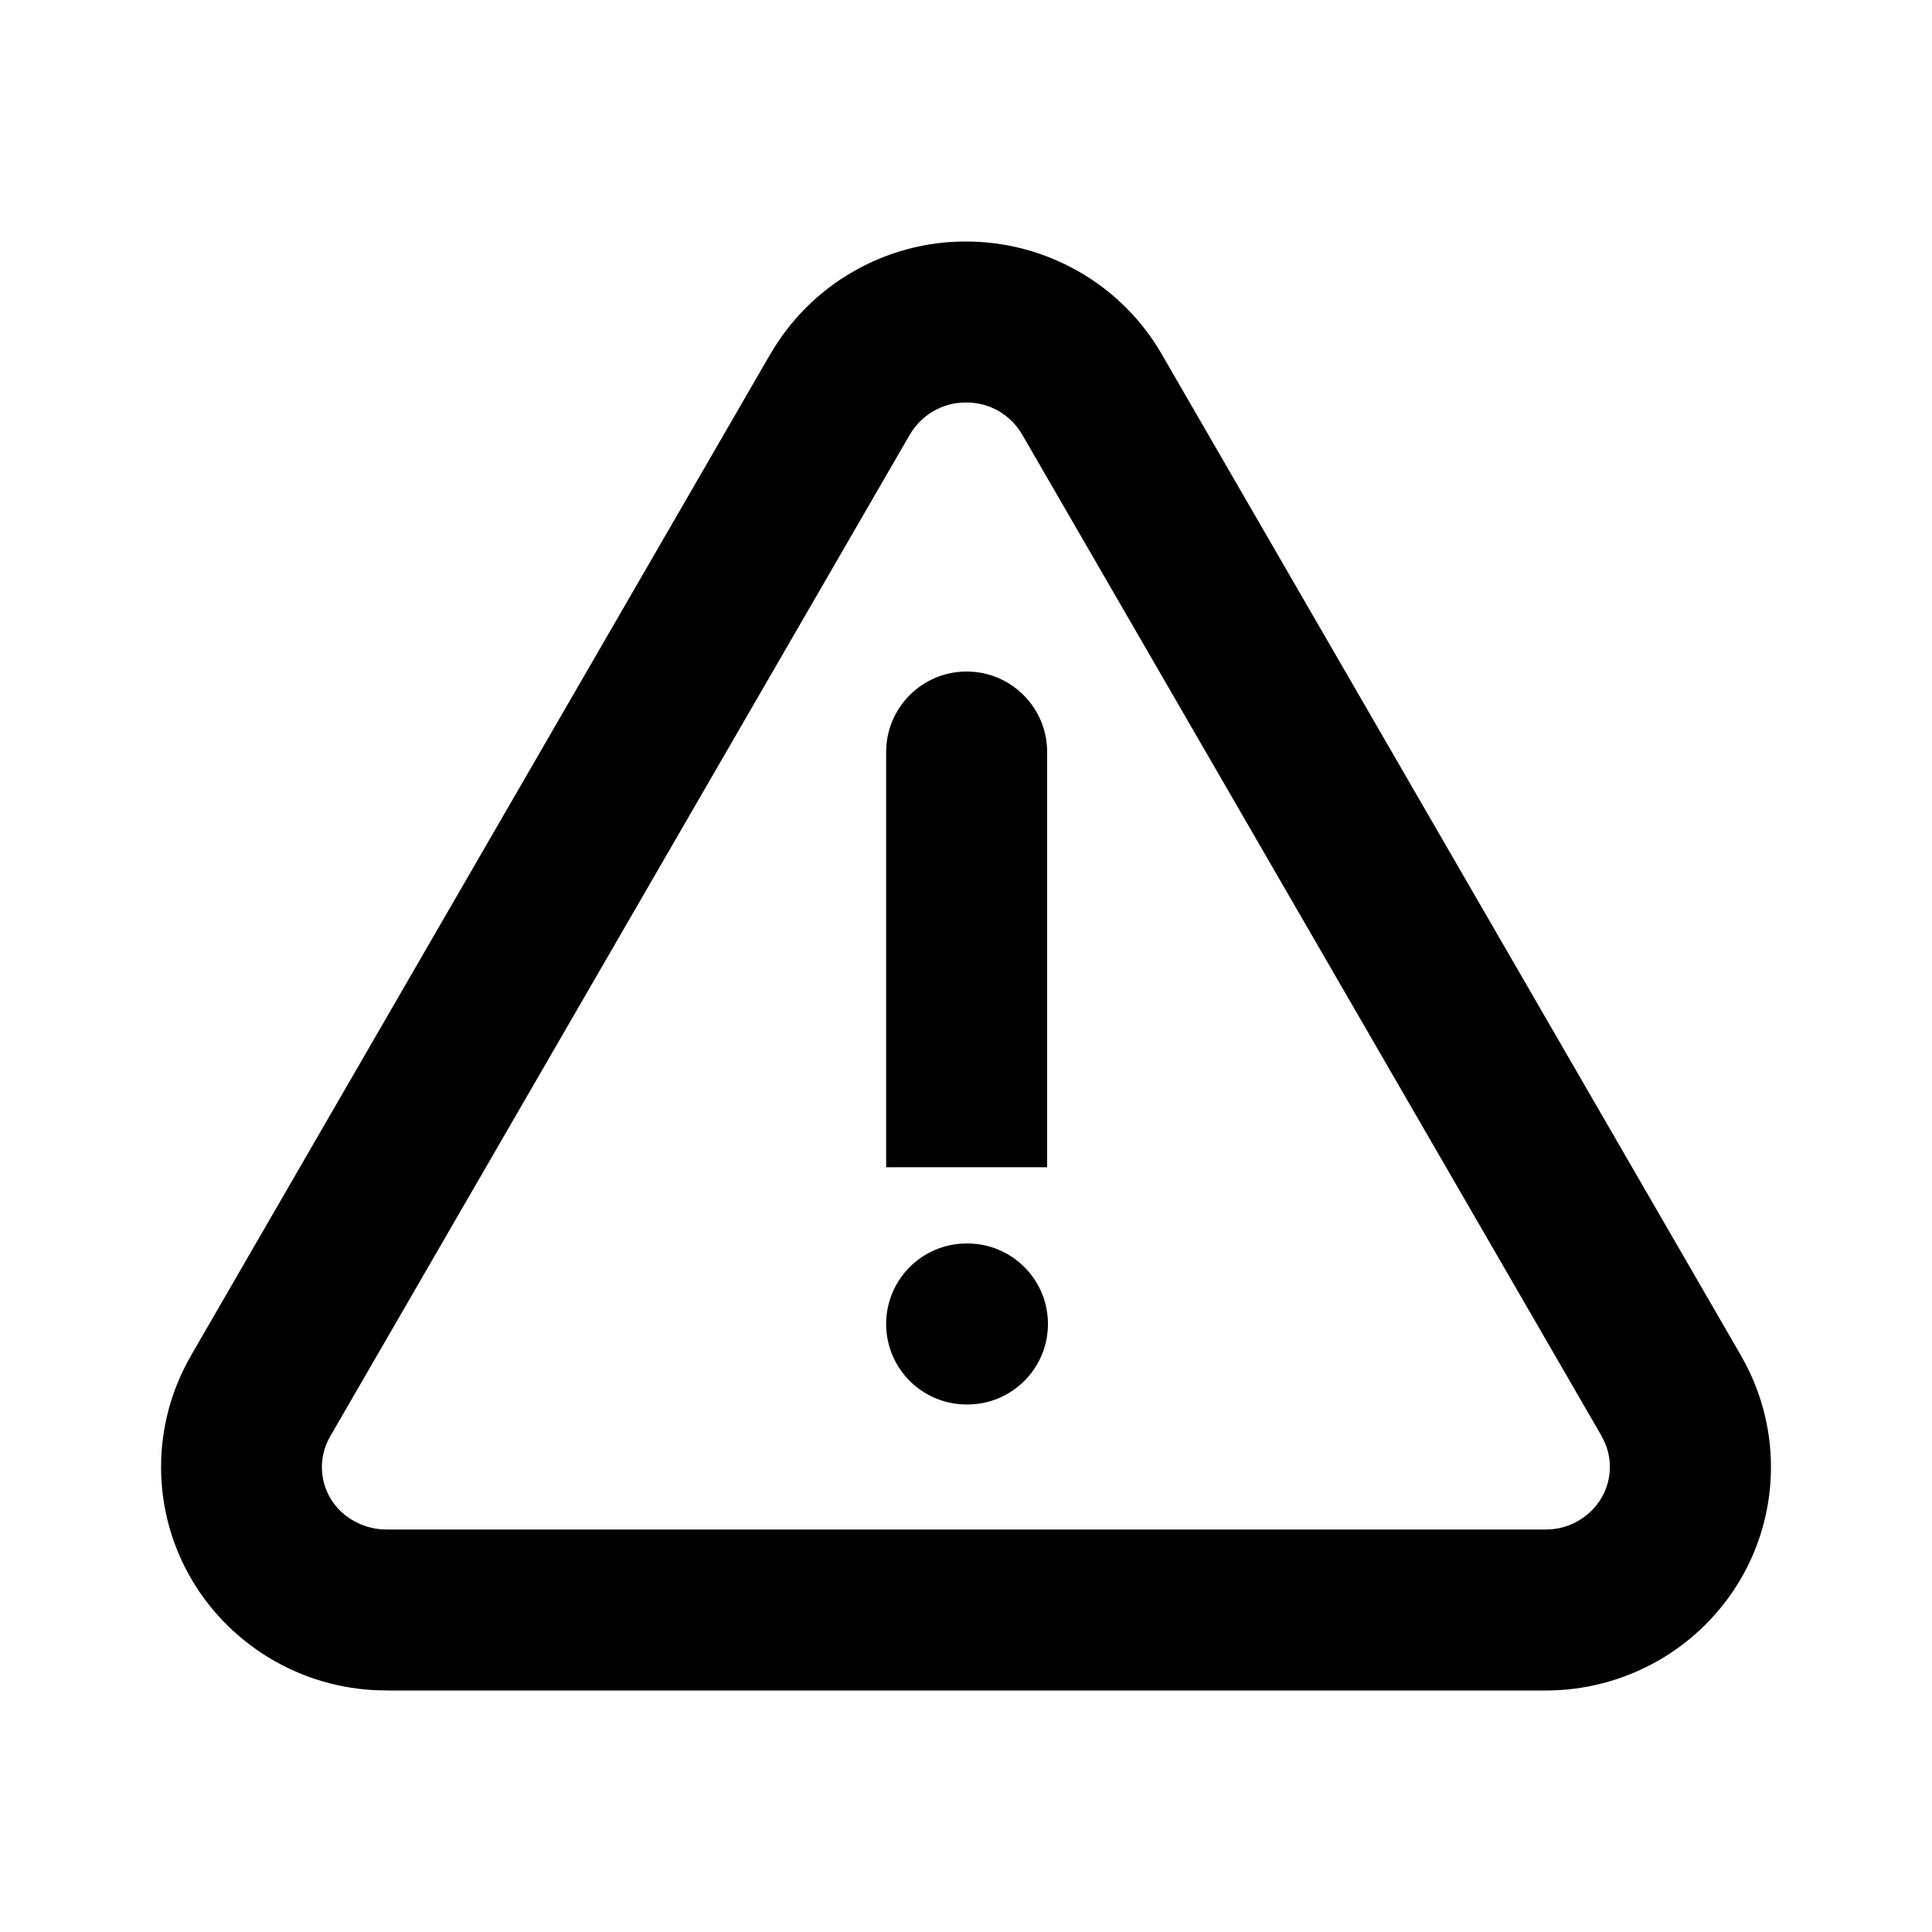
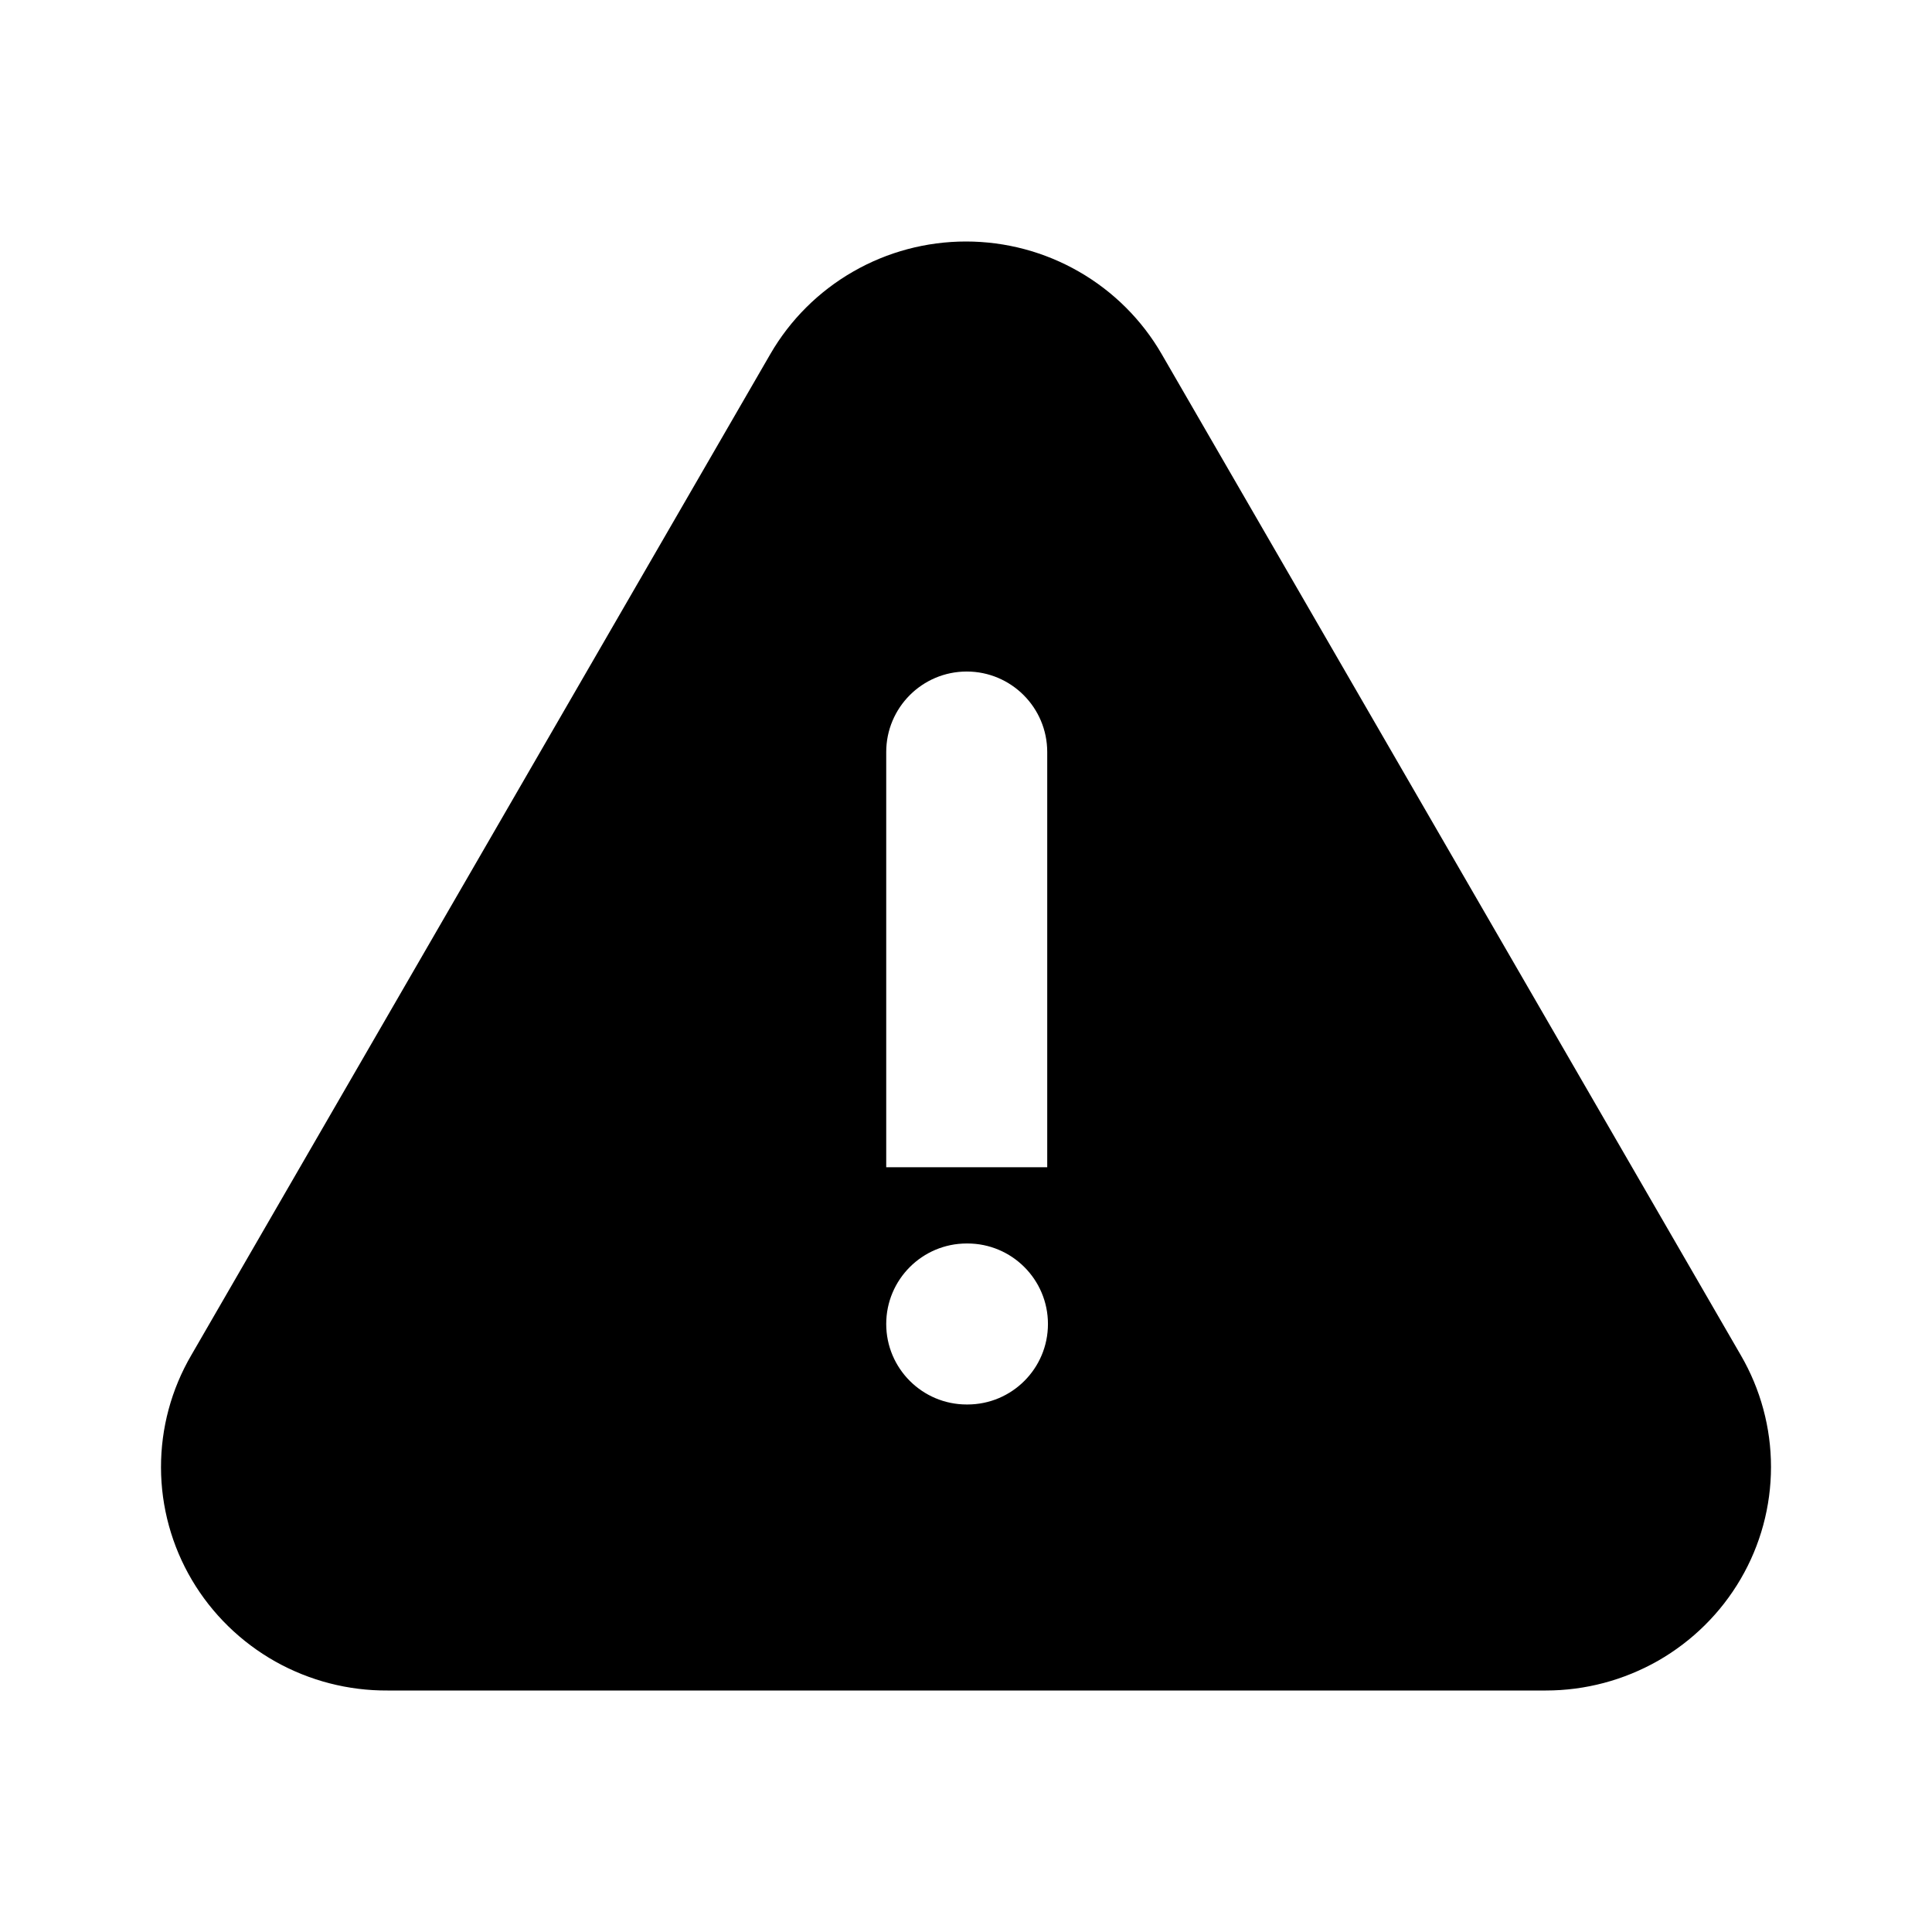
- <svg xmlns="http://www.w3.org/2000/svg" width="24" height="24" fill="none" viewBox="0 0 24 24">
-   <path fill="currentColor" d="M12 3c.493 0 .977.13 1.404.375s.781.598 1.027 1.024l7.194 12.436h-.001a2.76 2.76 0 0 1 0 2.78 2.8 2.8 0 0 1-1.026 1.015c-.425.242-.905.37-1.394.37H4.814v-.001a2.8 2.8 0 0 1-1.394-.36 2.8 2.8 0 0 1-1.036-1.012 2.76 2.76 0 0 1-.008-2.792h-.001L9.569 4.399h.001c.246-.426.6-.779 1.026-1.024A2.8 2.8 0 0 1 12 3m0 2a.8.8 0 0 0-.406.108.8.8 0 0 0-.291.29l-.002.003-7.195 12.435-.002.004a.76.76 0 0 0 .295 1.055c.123.07.264.106.407.105h14.396a.8.8 0 0 0 .403-.107.8.8 0 0 0 .29-.287.76.76 0 0 0 0-.766l-.001-.004L12.699 5.4l-.002-.003a.8.8 0 0 0-.29-.29A.8.8 0 0 0 12 5m.018 10.447a1 1 0 1 1 0 2h-.01a1 1 0 0 1 0-2zm-1.01-6.105a1 1 0 0 1 2 0V14.5h-2z" />
+ <svg xmlns="http://www.w3.org/2000/svg" width="24" height="24" viewBox="0 0 24 24" fill="none">
+   <path d="M12 3C12.493 3 12.977 3.129 13.404 3.375C13.83 3.62 14.185 3.973 14.431 4.399L21.625 16.835C21.87 17.256 22 17.735 22 18.223C22 18.712 21.87 19.193 21.623 19.615C21.376 20.038 21.022 20.387 20.598 20.63C20.173 20.872 19.693 21 19.204 21H4.814C4.327 21.003 3.846 20.879 3.42 20.64C2.992 20.399 2.634 20.05 2.384 19.627C2.134 19.204 2.001 18.721 2 18.23C1.999 17.739 2.129 17.258 2.376 16.835L9.569 4.399C9.815 3.973 10.17 3.62 10.596 3.375C11.023 3.129 11.507 3 12 3ZM12.009 15.447C11.457 15.447 11.009 15.895 11.009 16.447C11.009 16.999 11.457 17.447 12.009 17.447H12.018C12.57 17.447 13.018 17 13.018 16.447C13.018 15.895 12.57 15.447 12.018 15.447H12.009ZM12.009 8.342C11.457 8.342 11.009 8.79 11.009 9.342V14.5H13.009V9.342C13.009 8.79 12.561 8.342 12.009 8.342Z" fill="currentColor" />
</svg>
